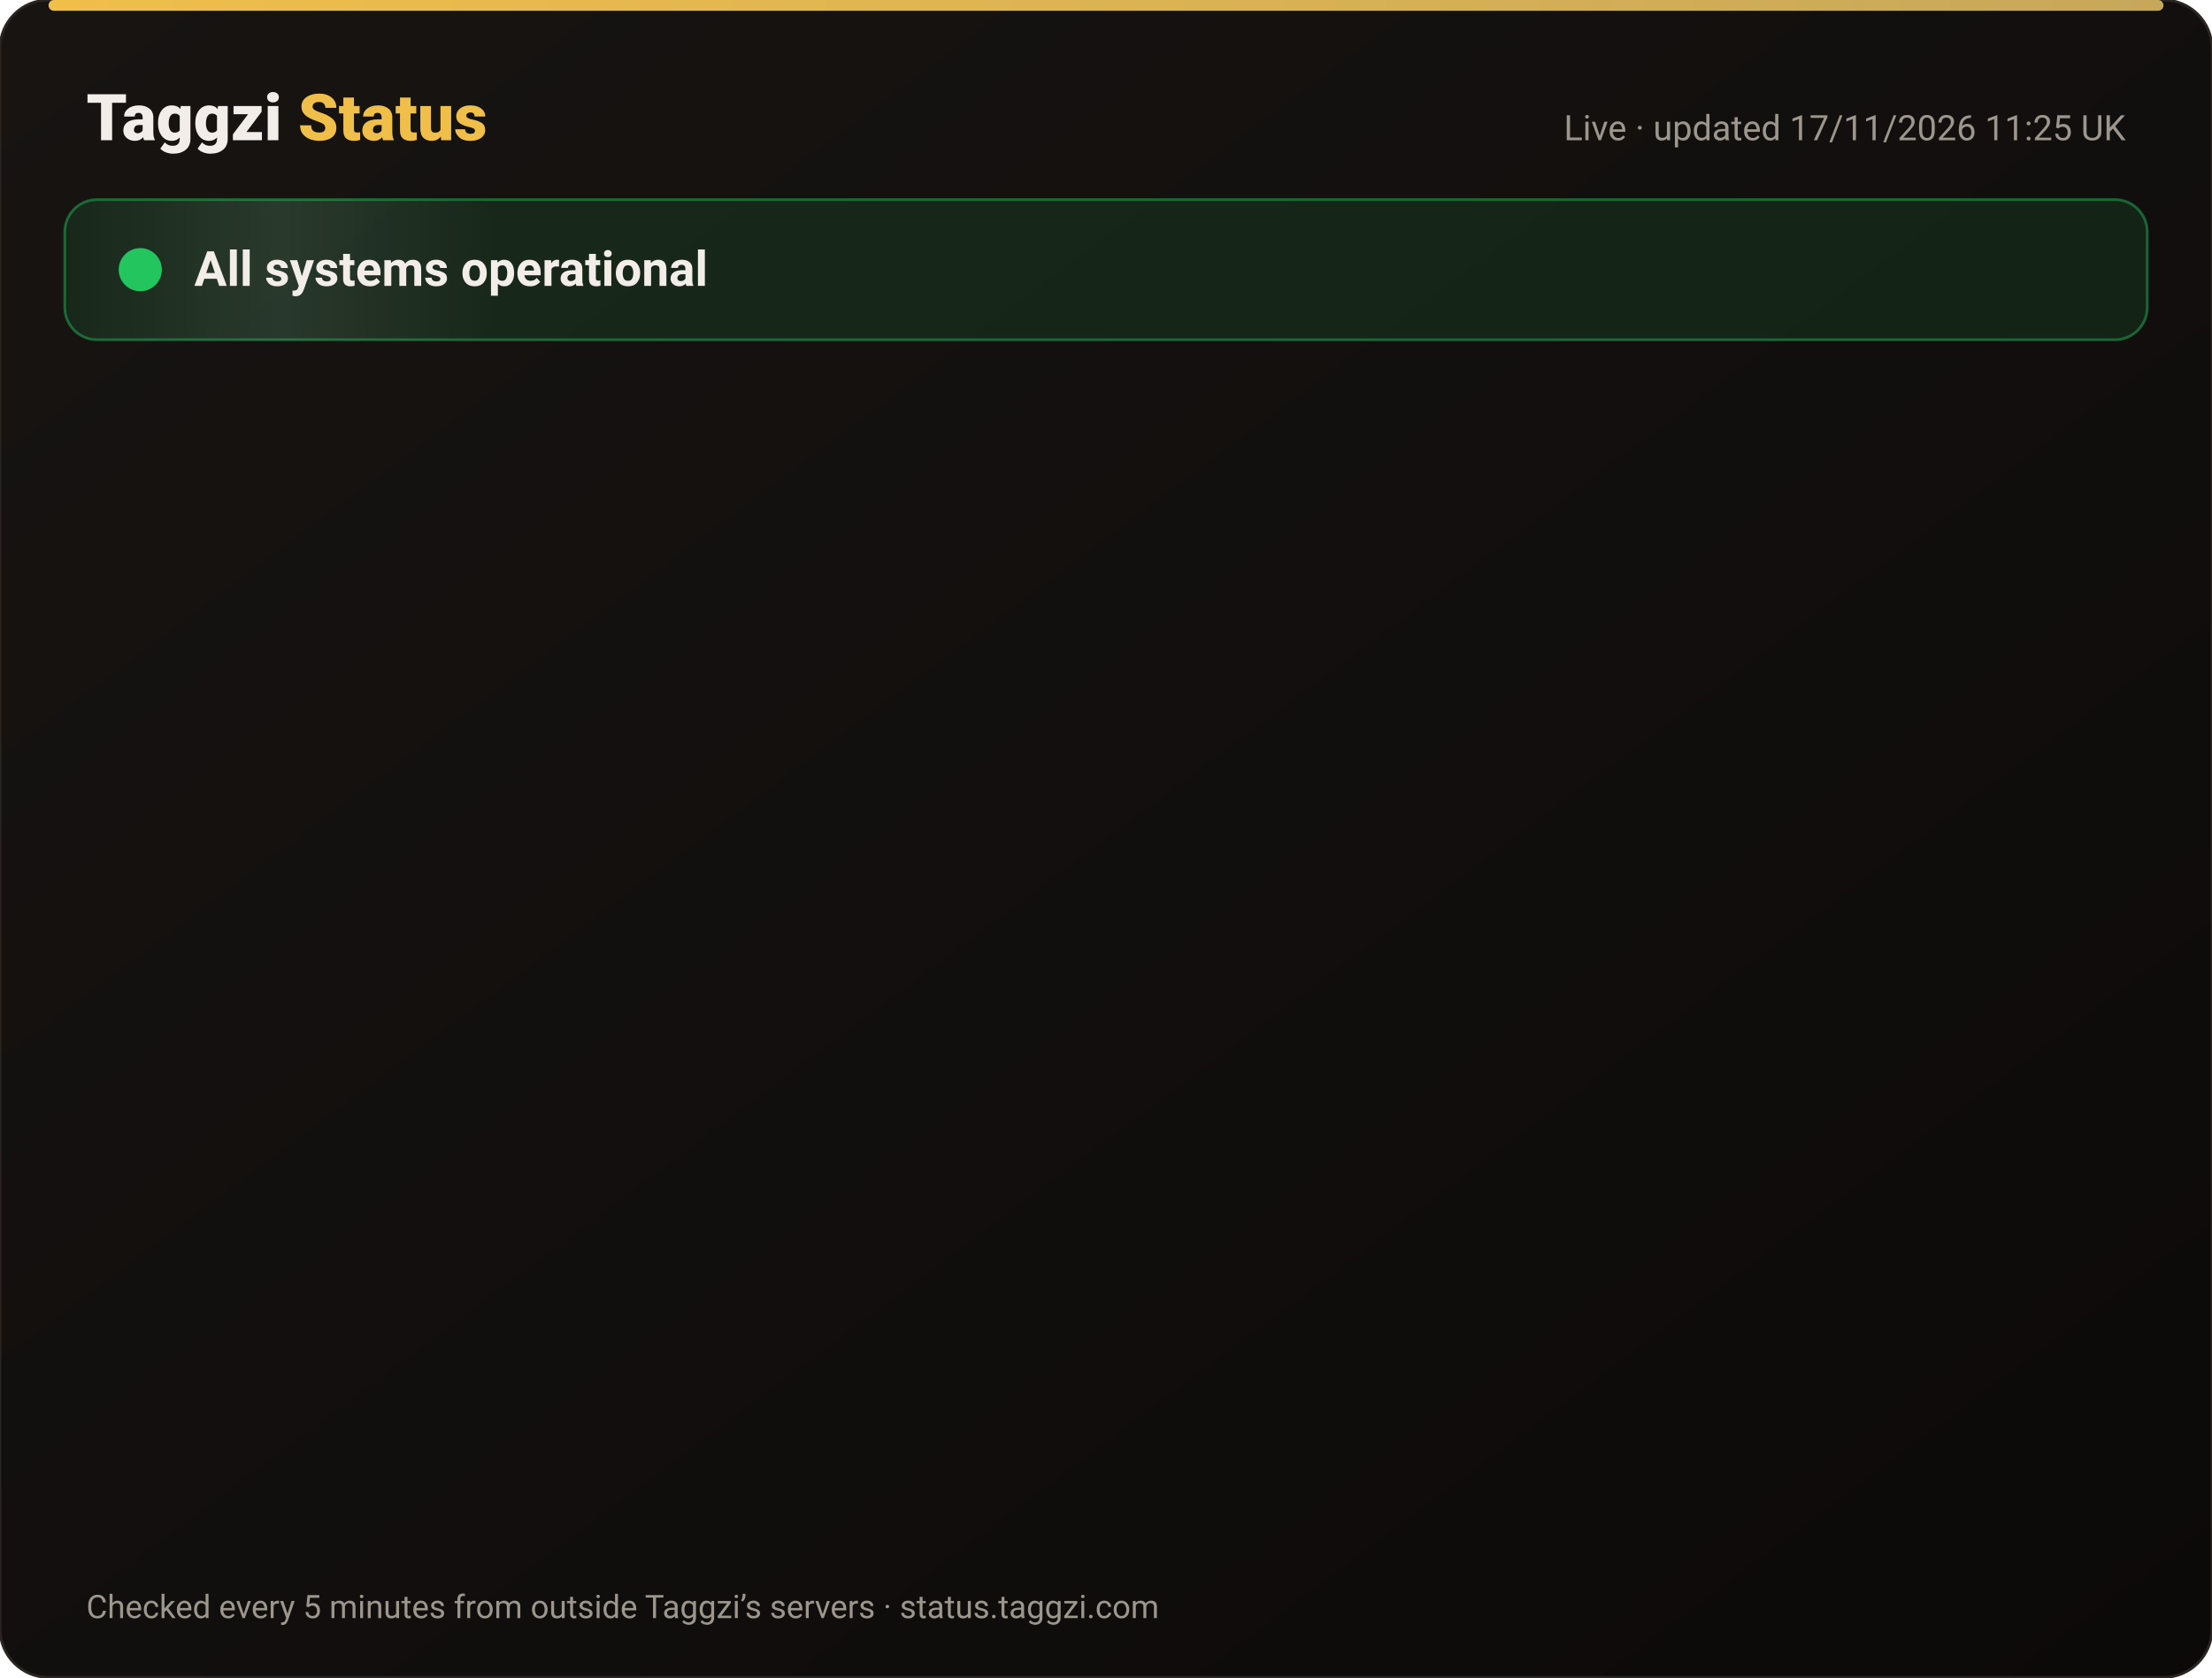
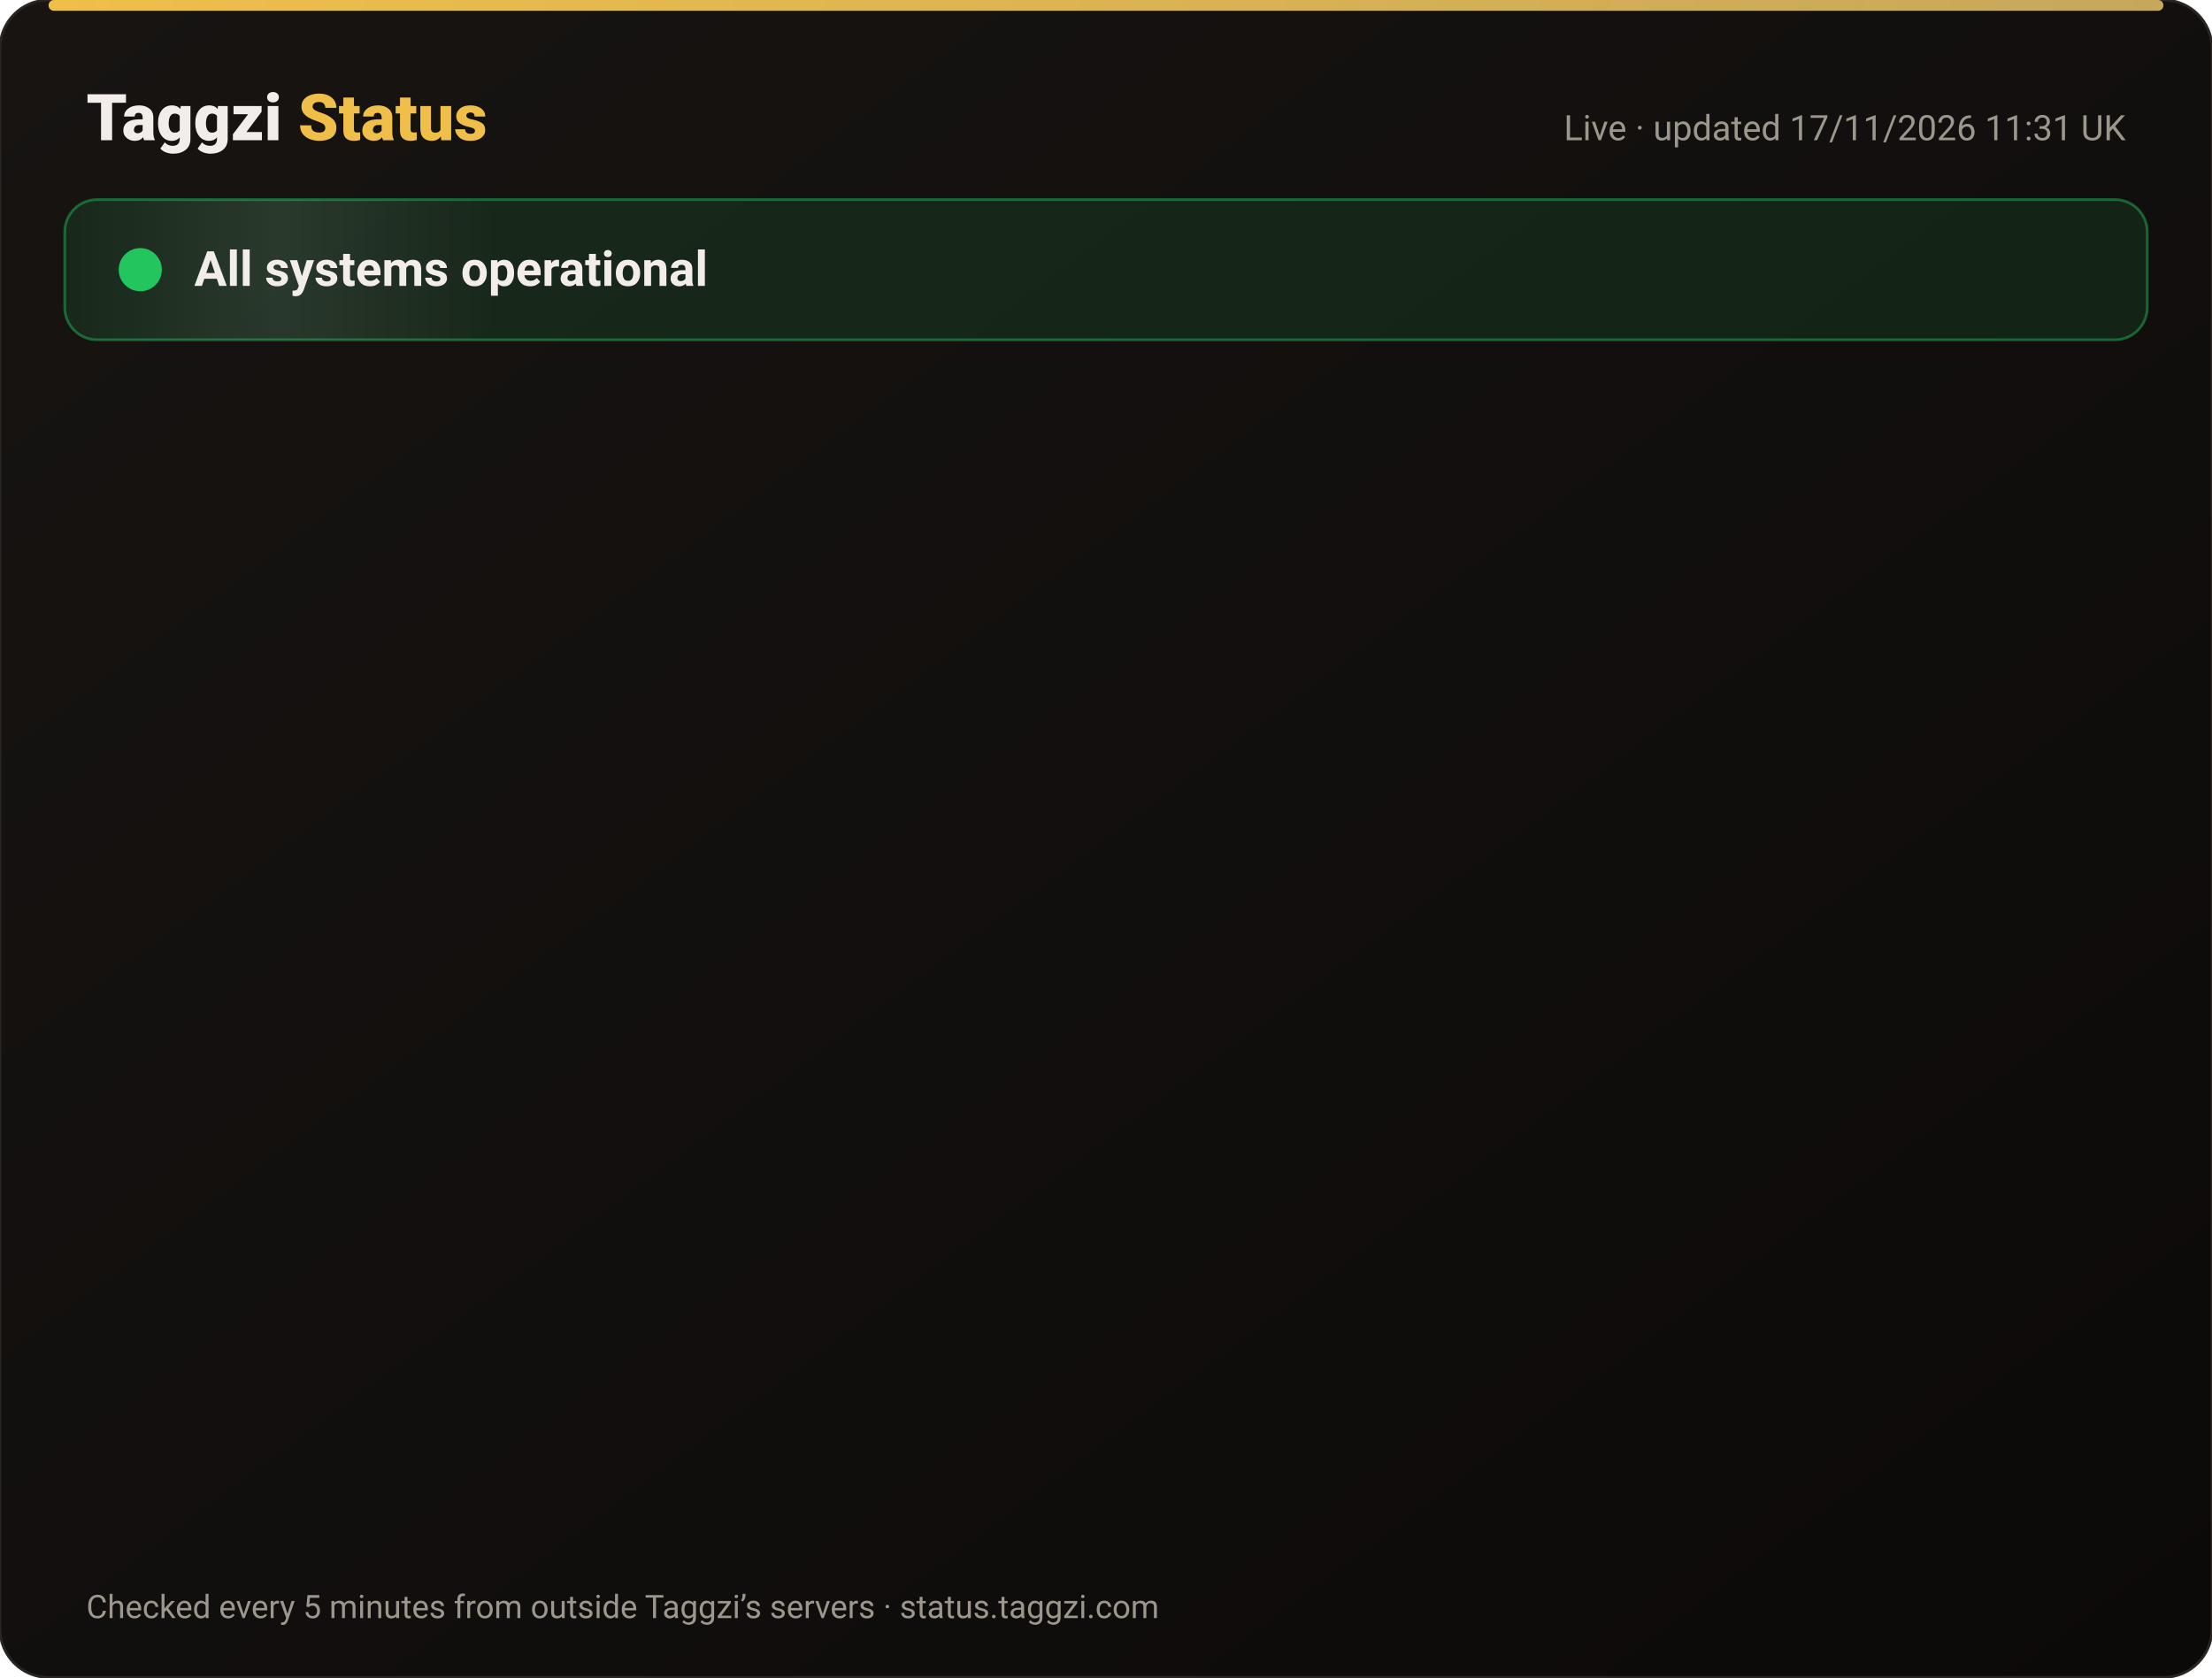
<svg xmlns="http://www.w3.org/2000/svg" width="820" height="622" viewBox="0 0 820 622" font-family="-apple-system,Segoe UI,Roboto,Helvetica,Arial,sans-serif">
  <defs>
    <linearGradient id="bg" x1="0" y1="0" x2="1" y2="1">
      <stop offset="0" stop-color="#171412" />
      <stop offset="1" stop-color="#0C0A09" />
    </linearGradient>
    <linearGradient id="gold" x1="0" x2="1">
      <stop offset="0" stop-color="#F0BF4A" />
      <stop offset="1" stop-color="#c6a85b" />
    </linearGradient>
    <linearGradient id="shine" x1="0" x2="1">
      <stop offset="0" stop-color="#fff" stop-opacity="0" />
      <stop offset=".5" stop-color="#fff" stop-opacity=".08" />
      <stop offset="1" stop-color="#fff" stop-opacity="0" />
    </linearGradient>
  </defs>
  <rect width="820" height="622" rx="18" fill="url(#bg)" stroke="#2a2521" />
  <rect x="18" y="0" width="784" height="4" rx="2" fill="url(#gold)" />
  <text x="32" y="52" font-size="24" font-weight="800" fill="#F2EDE8">Taggzi <tspan fill="#F0BF4A">Status</tspan>
  </text>
-   <text x="788" y="52" font-size="13" fill="#9C968C" text-anchor="end">Live · updated 17/11/2026 11:25 UK</text>
+   <text x="788" y="52" font-size="13" fill="#9C968C" text-anchor="end">Live · updated 17/11/2026 11:31 UK</text>
  <rect x="24" y="74" width="772" height="52" rx="12" fill="#22c55e" fill-opacity=".12" stroke="#22c55e" stroke-opacity=".45" />
  <rect x="24" y="74" width="160" height="52" rx="12" fill="url(#shine)">
    <animate attributeName="x" from="-160" to="820" dur="4s" repeatCount="indefinite" />
  </rect>
  <circle cx="52" cy="100" r="7" fill="#22c55e" />
  <circle cx="52" cy="100" r="7" fill="none" stroke="#22c55e" stroke-width="2">
    <animate attributeName="r" values="7;15;7" dur="2s" repeatCount="indefinite" />
    <animate attributeName="opacity" values=".9;0;.9" dur="2s" repeatCount="indefinite" />
  </circle>
  <text x="72" y="106" font-size="18" font-weight="700" fill="#F2EDE8">All systems operational</text>
  <g opacity="0">
    <animate attributeName="opacity" from="0" to="1" begin="0.00s" dur=".6s" fill="freeze" />
    <line x1="32" y1="188" x2="788" y2="188" stroke="#2a2521" />
    <circle cx="44" cy="166" r="6" fill="#22c55e">
      <animate attributeName="opacity" values="1;.45;1" dur="2.4s" begin="0.00s" repeatCount="indefinite" />
    </circle>
    <text x="62" y="171" font-size="15" font-weight="650" fill="#F2EDE8">Website</text>
    <text x="630" y="171" font-size="13" fill="#9C968C" text-anchor="end">99.97% uptime</text>
    <rect x="648" y="154" width="140" height="24" rx="12" fill="#22c55e" fill-opacity=".14" stroke="#22c55e" stroke-opacity=".5" />
    <text x="718" y="171" font-size="12" font-weight="700" fill="#22c55e" text-anchor="middle">Operational</text>
  </g>
  <g opacity="0">
    <animate attributeName="opacity" from="0" to="1" begin="0.15s" dur=".6s" fill="freeze" />
    <line x1="32" y1="234" x2="788" y2="234" stroke="#2a2521" />
    <circle cx="44" cy="212" r="6" fill="#22c55e">
      <animate attributeName="opacity" values="1;.45;1" dur="2.4s" begin="0.15s" repeatCount="indefinite" />
    </circle>
    <text x="62" y="217" font-size="15" font-weight="650" fill="#F2EDE8">Tag scans</text>
    <text x="630" y="217" font-size="13" fill="#9C968C" text-anchor="end">99.97% uptime</text>
    <rect x="648" y="200" width="140" height="24" rx="12" fill="#22c55e" fill-opacity=".14" stroke="#22c55e" stroke-opacity=".5" />
    <text x="718" y="217" font-size="12" font-weight="700" fill="#22c55e" text-anchor="middle">Operational</text>
  </g>
  <g opacity="0">
    <animate attributeName="opacity" from="0" to="1" begin="0.30s" dur=".6s" fill="freeze" />
    <line x1="32" y1="280" x2="788" y2="280" stroke="#2a2521" />
    <circle cx="44" cy="258" r="6" fill="#22c55e">
      <animate attributeName="opacity" values="1;.45;1" dur="2.4s" begin="0.30s" repeatCount="indefinite" />
    </circle>
    <text x="62" y="263" font-size="15" font-weight="650" fill="#F2EDE8">Manual tag lookup</text>
    <text x="630" y="263" font-size="13" fill="#9C968C" text-anchor="end">99.97% uptime</text>
    <rect x="648" y="246" width="140" height="24" rx="12" fill="#22c55e" fill-opacity=".14" stroke="#22c55e" stroke-opacity=".5" />
    <text x="718" y="263" font-size="12" font-weight="700" fill="#22c55e" text-anchor="middle">Operational</text>
  </g>
  <g opacity="0">
    <animate attributeName="opacity" from="0" to="1" begin="0.45s" dur=".6s" fill="freeze" />
    <line x1="32" y1="326" x2="788" y2="326" stroke="#2a2521" />
    <circle cx="44" cy="304" r="6" fill="#22c55e">
      <animate attributeName="opacity" values="1;.45;1" dur="2.4s" begin="0.45s" repeatCount="indefinite" />
    </circle>
    <text x="62" y="309" font-size="15" font-weight="650" fill="#F2EDE8">App &amp; login</text>
    <text x="630" y="309" font-size="13" fill="#9C968C" text-anchor="end">99.97% uptime</text>
    <rect x="648" y="292" width="140" height="24" rx="12" fill="#22c55e" fill-opacity=".14" stroke="#22c55e" stroke-opacity=".5" />
    <text x="718" y="309" font-size="12" font-weight="700" fill="#22c55e" text-anchor="middle">Operational</text>
  </g>
  <g opacity="0">
    <animate attributeName="opacity" from="0" to="1" begin="0.60s" dur=".6s" fill="freeze" />
    <line x1="32" y1="372" x2="788" y2="372" stroke="#2a2521" />
    <circle cx="44" cy="350" r="6" fill="#22c55e">
      <animate attributeName="opacity" values="1;.45;1" dur="2.4s" begin="0.60s" repeatCount="indefinite" />
    </circle>
    <text x="62" y="355" font-size="15" font-weight="650" fill="#F2EDE8">Community alerts</text>
    <text x="630" y="355" font-size="13" fill="#9C968C" text-anchor="end">99.97% uptime</text>
    <rect x="648" y="338" width="140" height="24" rx="12" fill="#22c55e" fill-opacity=".14" stroke="#22c55e" stroke-opacity=".5" />
    <text x="718" y="355" font-size="12" font-weight="700" fill="#22c55e" text-anchor="middle">Operational</text>
  </g>
  <g opacity="0">
    <animate attributeName="opacity" from="0" to="1" begin="0.75s" dur=".6s" fill="freeze" />
    <line x1="32" y1="418" x2="788" y2="418" stroke="#2a2521" />
    <circle cx="44" cy="396" r="6" fill="#22c55e">
      <animate attributeName="opacity" values="1;.45;1" dur="2.4s" begin="0.75s" repeatCount="indefinite" />
    </circle>
    <text x="62" y="401" font-size="15" font-weight="650" fill="#F2EDE8">Private calling</text>
    <text x="630" y="401" font-size="13" fill="#9C968C" text-anchor="end">99.97% uptime</text>
    <rect x="648" y="384" width="140" height="24" rx="12" fill="#22c55e" fill-opacity=".14" stroke="#22c55e" stroke-opacity=".5" />
    <text x="718" y="401" font-size="12" font-weight="700" fill="#22c55e" text-anchor="middle">Operational</text>
  </g>
  <g opacity="0">
    <animate attributeName="opacity" from="0" to="1" begin="0.90s" dur=".6s" fill="freeze" />
    <line x1="32" y1="464" x2="788" y2="464" stroke="#2a2521" />
    <circle cx="44" cy="442" r="6" fill="#22c55e">
      <animate attributeName="opacity" values="1;.45;1" dur="2.4s" begin="0.90s" repeatCount="indefinite" />
    </circle>
    <text x="62" y="447" font-size="15" font-weight="650" fill="#F2EDE8">Payments</text>
    <text x="630" y="447" font-size="13" fill="#9C968C" text-anchor="end">99.97% uptime</text>
    <rect x="648" y="430" width="140" height="24" rx="12" fill="#22c55e" fill-opacity=".14" stroke="#22c55e" stroke-opacity=".5" />
    <text x="718" y="447" font-size="12" font-weight="700" fill="#22c55e" text-anchor="middle">Operational</text>
  </g>
  <g opacity="0">
    <animate attributeName="opacity" from="0" to="1" begin="1.05s" dur=".6s" fill="freeze" />
    <line x1="32" y1="510" x2="788" y2="510" stroke="#2a2521" />
    <circle cx="44" cy="488" r="6" fill="#22c55e">
      <animate attributeName="opacity" values="1;.45;1" dur="2.4s" begin="1.05s" repeatCount="indefinite" />
    </circle>
    <text x="62" y="493" font-size="15" font-weight="650" fill="#F2EDE8">Email &amp; support</text>
    <text x="630" y="493" font-size="13" fill="#9C968C" text-anchor="end">99.97% uptime</text>
    <rect x="648" y="476" width="140" height="24" rx="12" fill="#22c55e" fill-opacity=".14" stroke="#22c55e" stroke-opacity=".5" />
    <text x="718" y="493" font-size="12" font-weight="700" fill="#22c55e" text-anchor="middle">Operational</text>
  </g>
  <g opacity="0">
    <animate attributeName="opacity" from="0" to="1" begin="1.20s" dur=".6s" fill="freeze" />
    <line x1="32" y1="556" x2="788" y2="556" stroke="#2a2521" />
    <circle cx="44" cy="534" r="6" fill="#22c55e">
      <animate attributeName="opacity" values="1;.45;1" dur="2.4s" begin="1.20s" repeatCount="indefinite" />
    </circle>
    <text x="62" y="539" font-size="15" font-weight="650" fill="#F2EDE8">Secure connection (SSL)</text>
    <text x="630" y="539" font-size="13" fill="#9C968C" text-anchor="end">100.00% uptime</text>
    <rect x="648" y="522" width="140" height="24" rx="12" fill="#22c55e" fill-opacity=".14" stroke="#22c55e" stroke-opacity=".5" />
    <text x="718" y="539" font-size="12" font-weight="700" fill="#22c55e" text-anchor="middle">Operational</text>
  </g>
  <text x="32" y="600" font-size="12" fill="#9C968C">Checked every 5 minutes from outside Taggzi’s servers · status.taggzi.com</text>
</svg>
